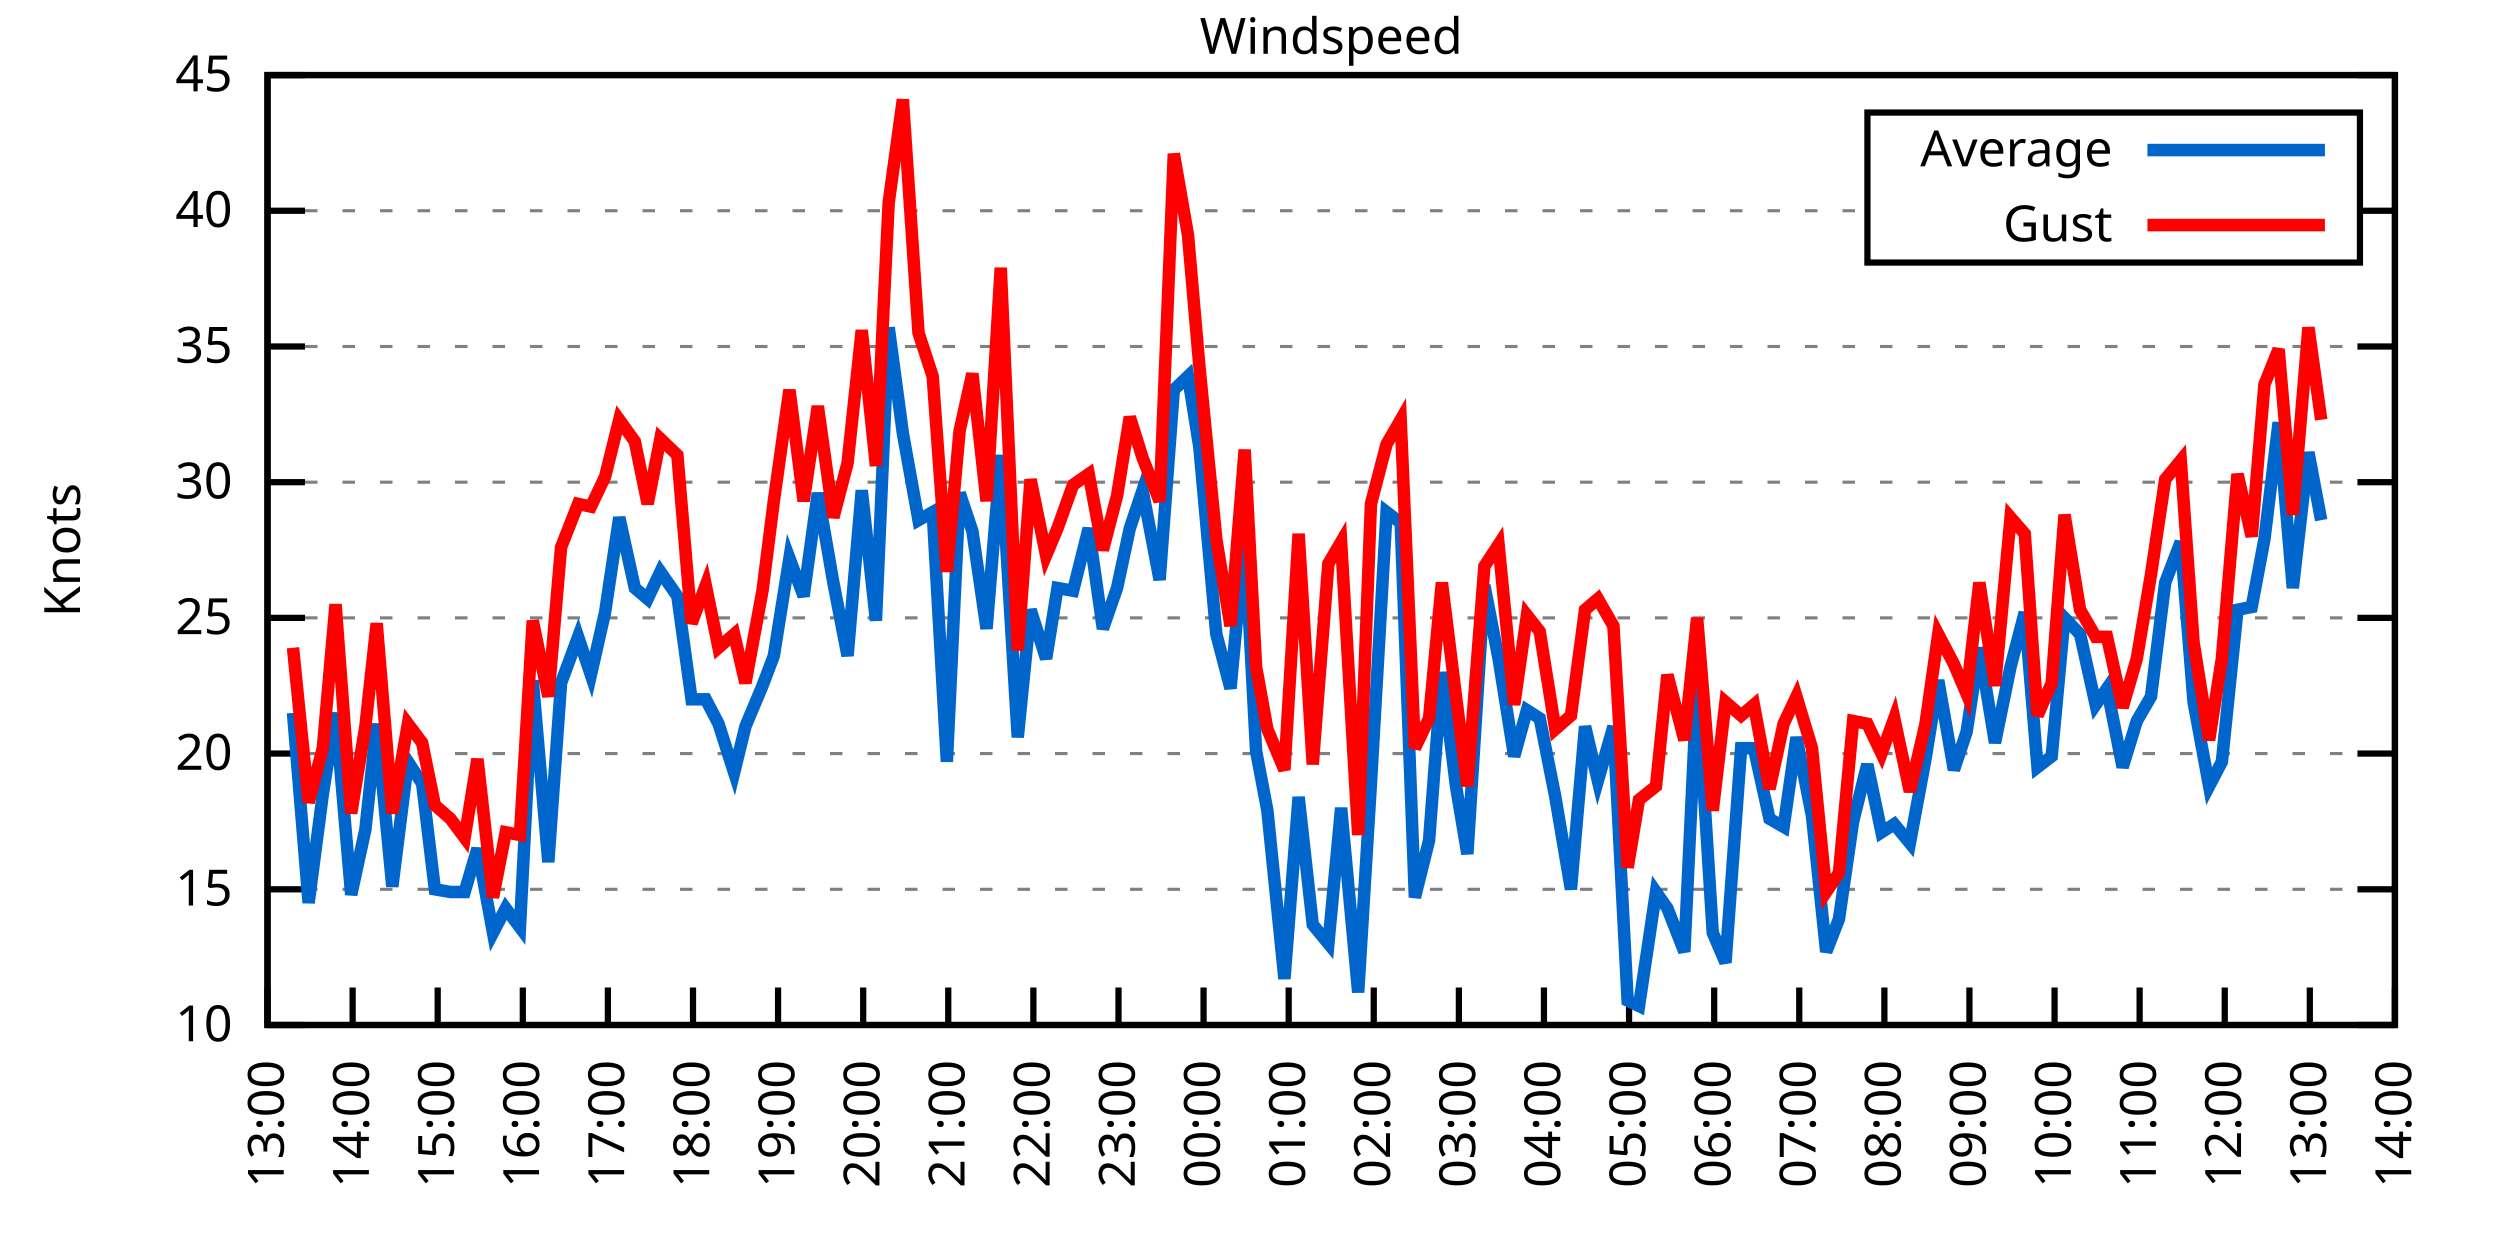
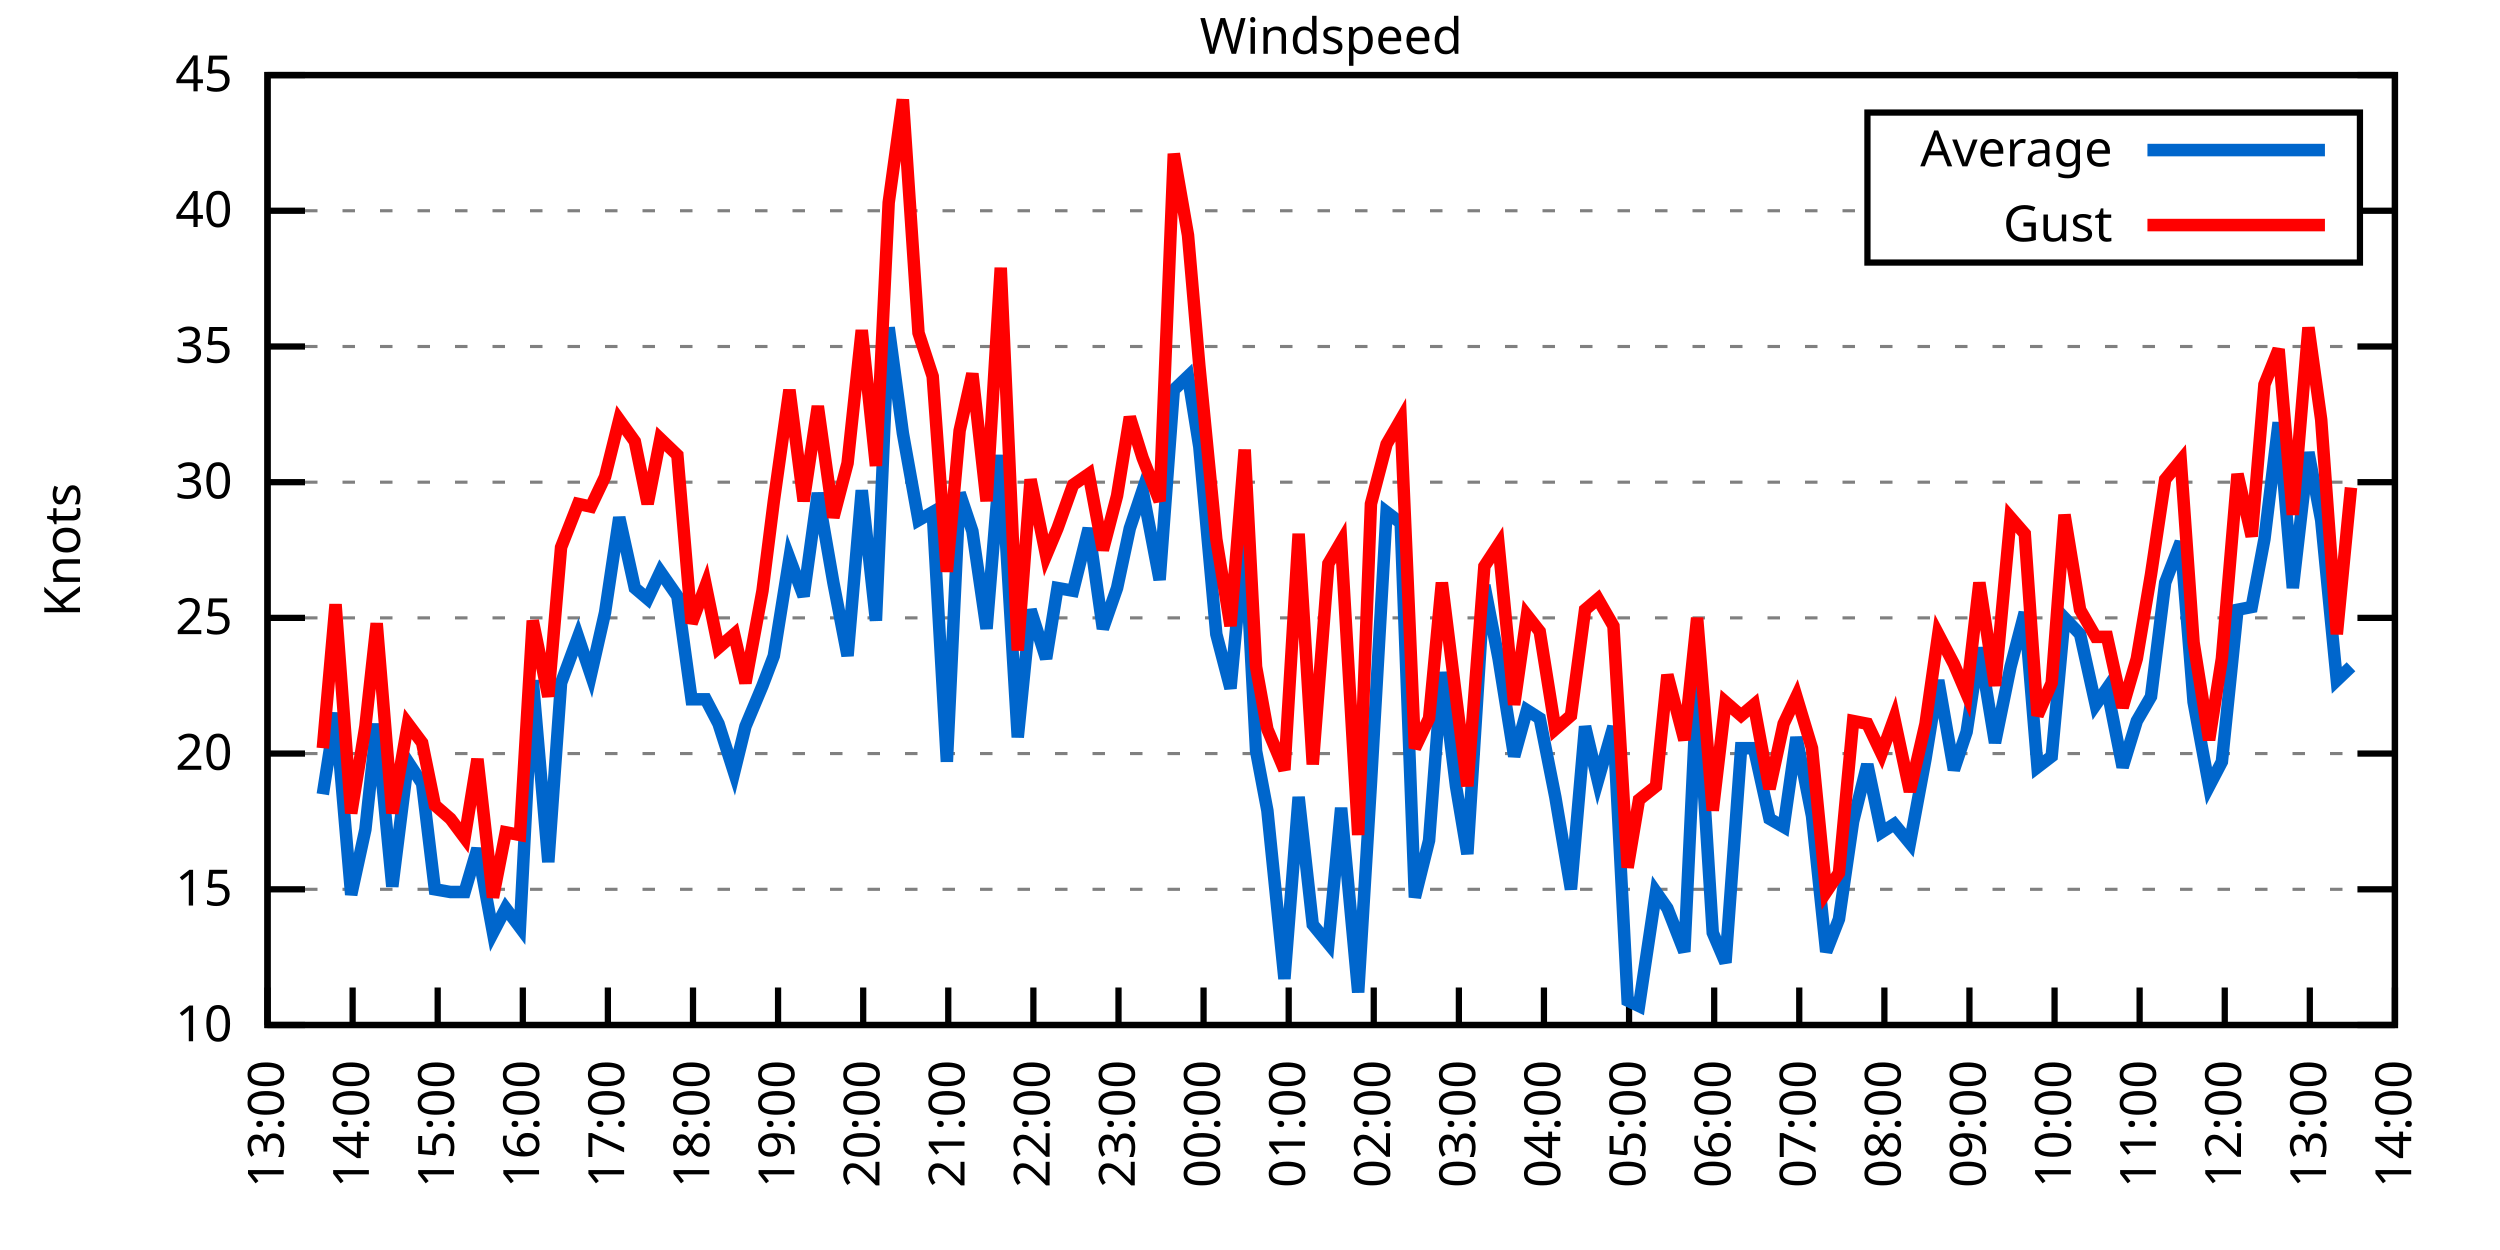
<svg xmlns="http://www.w3.org/2000/svg" xmlns:xlink="http://www.w3.org/1999/xlink" width="400" height="200" viewBox="0 0 400 200">
  <g id="gnuplot_canvas">
    <rect x="0" y="0" width="400" height="200" fill="none" />
    <defs>
      <circle id="gpDot" r="0.5" stroke-width="0.5" stroke="currentColor" />
      <path id="gpPt0" stroke-width="0.333" stroke="currentColor" d="M-1,0 h2 M0,-1 v2" />
      <path id="gpPt1" stroke-width="0.333" stroke="currentColor" d="M-1,-1 L1,1 M1,-1 L-1,1" />
      <path id="gpPt2" stroke-width="0.333" stroke="currentColor" d="M-1,0 L1,0 M0,-1 L0,1 M-1,-1 L1,1 M-1,1 L1,-1" />
      <rect id="gpPt3" stroke-width="0.333" stroke="currentColor" x="-1" y="-1" width="2" height="2" />
      <rect id="gpPt4" stroke-width="0.333" stroke="currentColor" fill="currentColor" x="-1" y="-1" width="2" height="2" />
      <circle id="gpPt5" stroke-width="0.333" stroke="currentColor" cx="0" cy="0" r="1" />
      <use xlink:href="#gpPt5" id="gpPt6" fill="currentColor" stroke="none" />
      <path id="gpPt7" stroke-width="0.333" stroke="currentColor" d="M0,-1.33 L-1.33,0.67 L1.33,0.67 z" />
      <use xlink:href="#gpPt7" id="gpPt8" fill="currentColor" stroke="none" />
      <use xlink:href="#gpPt7" id="gpPt9" stroke="currentColor" transform="rotate(180)" />
      <use xlink:href="#gpPt9" id="gpPt10" fill="currentColor" stroke="none" />
      <use xlink:href="#gpPt3" id="gpPt11" stroke="currentColor" transform="rotate(45)" />
      <use xlink:href="#gpPt11" id="gpPt12" fill="currentColor" stroke="none" />
      <path id="gpPt13" stroke-width="0.333" stroke="currentColor" d="M0,1.330 L1.265,0.411 L0.782,-1.067 L-0.782,-1.076 L-1.265,0.411 z" />
      <use xlink:href="#gpPt13" id="gpPt14" fill="currentColor" stroke="none" />
      <filter id="textbox" filterUnits="objectBoundingBox" x="0" y="0" height="1" width="1">
        <feFlood flood-color="white" flood-opacity="1" result="bgnd" />
        <feComposite in="SourceGraphic" in2="bgnd" operator="atop" />
      </filter>
      <filter id="greybox" filterUnits="objectBoundingBox" x="0" y="0" height="1" width="1">
        <feFlood flood-color="lightgrey" flood-opacity="1" result="grey" />
        <feComposite in="SourceGraphic" in2="grey" operator="atop" />
      </filter>
    </defs>
    <g fill="none" color="white" stroke="currentColor" stroke-width="1.00" stroke-linecap="butt" stroke-linejoin="miter">
</g>
    <g fill="none" color="black" stroke="currentColor" stroke-width="1.00" stroke-linecap="butt" stroke-linejoin="miter">
      <g stroke="none" shape-rendering="crispEdges">
        <polygon fill="rgb(255, 255, 255)" points="42.80,164.00 383.18,164.00 383.18,12.02 42.80,12.02 " />
      </g>
    </g>
    <g fill="none" color="black" stroke="currentColor" stroke-width="1.00" stroke-linecap="butt" stroke-linejoin="miter">
</g>
    <g fill="none" color="black" stroke="black" stroke-width="0.50" stroke-linecap="butt" stroke-linejoin="miter">
</g>
    <g fill="none" color="gray" stroke="currentColor" stroke-width="0.50" stroke-linecap="butt" stroke-linejoin="miter">
      <path stroke="gray" stroke-dasharray="2,4" class="gridline" d="M42.80,164.00 L383.19,164.00  " />
    </g>
    <g fill="none" color="gray" stroke="gray" stroke-width="1.00" stroke-linecap="butt" stroke-linejoin="miter">
</g>
    <g fill="none" color="black" stroke="currentColor" stroke-width="1.00" stroke-linecap="butt" stroke-linejoin="miter">
      <path stroke="black" d="M42.80,164.00 L48.80,164.00 M383.19,164.00 L377.19,164.00  " />
      <g transform="translate(37.20,166.60)" stroke="none" fill="black" font-family="Sans" font-size="8.00" text-anchor="end">
        <text>
          <tspan font-family="Sans"> 10</tspan>
        </text>
      </g>
    </g>
    <g fill="none" color="black" stroke="currentColor" stroke-width="1.00" stroke-linecap="butt" stroke-linejoin="miter">
</g>
    <g fill="none" color="black" stroke="black" stroke-width="0.50" stroke-linecap="butt" stroke-linejoin="miter">
</g>
    <g fill="none" color="gray" stroke="currentColor" stroke-width="0.50" stroke-linecap="butt" stroke-linejoin="miter">
      <path stroke="gray" stroke-dasharray="2,4" class="gridline" d="M42.80,142.29 L383.19,142.29  " />
    </g>
    <g fill="none" color="gray" stroke="gray" stroke-width="1.00" stroke-linecap="butt" stroke-linejoin="miter">
</g>
    <g fill="none" color="black" stroke="currentColor" stroke-width="1.00" stroke-linecap="butt" stroke-linejoin="miter">
      <path stroke="black" d="M42.80,142.29 L48.80,142.29 M383.19,142.29 L377.19,142.29  " />
      <g transform="translate(37.20,144.89)" stroke="none" fill="black" font-family="Sans" font-size="8.00" text-anchor="end">
        <text>
          <tspan font-family="Sans"> 15</tspan>
        </text>
      </g>
    </g>
    <g fill="none" color="black" stroke="currentColor" stroke-width="1.00" stroke-linecap="butt" stroke-linejoin="miter">
</g>
    <g fill="none" color="black" stroke="black" stroke-width="0.50" stroke-linecap="butt" stroke-linejoin="miter">
</g>
    <g fill="none" color="gray" stroke="currentColor" stroke-width="0.50" stroke-linecap="butt" stroke-linejoin="miter">
      <path stroke="gray" stroke-dasharray="2,4" class="gridline" d="M42.80,120.57 L383.19,120.57  " />
    </g>
    <g fill="none" color="gray" stroke="gray" stroke-width="1.00" stroke-linecap="butt" stroke-linejoin="miter">
</g>
    <g fill="none" color="black" stroke="currentColor" stroke-width="1.00" stroke-linecap="butt" stroke-linejoin="miter">
      <path stroke="black" d="M42.80,120.57 L48.80,120.57 M383.19,120.57 L377.19,120.57  " />
      <g transform="translate(37.20,123.17)" stroke="none" fill="black" font-family="Sans" font-size="8.00" text-anchor="end">
        <text>
          <tspan font-family="Sans"> 20</tspan>
        </text>
      </g>
    </g>
    <g fill="none" color="black" stroke="currentColor" stroke-width="1.00" stroke-linecap="butt" stroke-linejoin="miter">
</g>
    <g fill="none" color="black" stroke="black" stroke-width="0.50" stroke-linecap="butt" stroke-linejoin="miter">
</g>
    <g fill="none" color="gray" stroke="currentColor" stroke-width="0.50" stroke-linecap="butt" stroke-linejoin="miter">
      <path stroke="gray" stroke-dasharray="2,4" class="gridline" d="M42.80,98.86 L383.19,98.86  " />
    </g>
    <g fill="none" color="gray" stroke="gray" stroke-width="1.00" stroke-linecap="butt" stroke-linejoin="miter">
</g>
    <g fill="none" color="black" stroke="currentColor" stroke-width="1.00" stroke-linecap="butt" stroke-linejoin="miter">
      <path stroke="black" d="M42.80,98.86 L48.80,98.86 M383.19,98.86 L377.19,98.86  " />
      <g transform="translate(37.20,101.46)" stroke="none" fill="black" font-family="Sans" font-size="8.00" text-anchor="end">
        <text>
          <tspan font-family="Sans"> 25</tspan>
        </text>
      </g>
    </g>
    <g fill="none" color="black" stroke="currentColor" stroke-width="1.00" stroke-linecap="butt" stroke-linejoin="miter">
</g>
    <g fill="none" color="black" stroke="black" stroke-width="0.50" stroke-linecap="butt" stroke-linejoin="miter">
</g>
    <g fill="none" color="gray" stroke="currentColor" stroke-width="0.50" stroke-linecap="butt" stroke-linejoin="miter">
      <path stroke="gray" stroke-dasharray="2,4" class="gridline" d="M42.80,77.15 L383.19,77.15  " />
    </g>
    <g fill="none" color="gray" stroke="gray" stroke-width="1.00" stroke-linecap="butt" stroke-linejoin="miter">
</g>
    <g fill="none" color="black" stroke="currentColor" stroke-width="1.00" stroke-linecap="butt" stroke-linejoin="miter">
      <path stroke="black" d="M42.80,77.15 L48.80,77.15 M383.19,77.15 L377.19,77.15  " />
      <g transform="translate(37.20,79.75)" stroke="none" fill="black" font-family="Sans" font-size="8.00" text-anchor="end">
        <text>
          <tspan font-family="Sans"> 30</tspan>
        </text>
      </g>
    </g>
    <g fill="none" color="black" stroke="currentColor" stroke-width="1.00" stroke-linecap="butt" stroke-linejoin="miter">
</g>
    <g fill="none" color="black" stroke="black" stroke-width="0.50" stroke-linecap="butt" stroke-linejoin="miter">
</g>
    <g fill="none" color="gray" stroke="currentColor" stroke-width="0.50" stroke-linecap="butt" stroke-linejoin="miter">
      <path stroke="gray" stroke-dasharray="2,4" class="gridline" d="M42.80,55.44 L383.19,55.44  " />
    </g>
    <g fill="none" color="gray" stroke="gray" stroke-width="1.00" stroke-linecap="butt" stroke-linejoin="miter">
</g>
    <g fill="none" color="black" stroke="currentColor" stroke-width="1.00" stroke-linecap="butt" stroke-linejoin="miter">
      <path stroke="black" d="M42.80,55.44 L48.80,55.44 M383.19,55.44 L377.19,55.44  " />
      <g transform="translate(37.20,58.04)" stroke="none" fill="black" font-family="Sans" font-size="8.00" text-anchor="end">
        <text>
          <tspan font-family="Sans"> 35</tspan>
        </text>
      </g>
    </g>
    <g fill="none" color="black" stroke="currentColor" stroke-width="1.00" stroke-linecap="butt" stroke-linejoin="miter">
</g>
    <g fill="none" color="black" stroke="black" stroke-width="0.50" stroke-linecap="butt" stroke-linejoin="miter">
</g>
    <g fill="none" color="gray" stroke="currentColor" stroke-width="0.50" stroke-linecap="butt" stroke-linejoin="miter">
      <path stroke="gray" stroke-dasharray="2,4" class="gridline" d="M42.80,33.72 L298.79,33.72 M377.59,33.72 L383.19,33.72  " />
    </g>
    <g fill="none" color="gray" stroke="gray" stroke-width="1.00" stroke-linecap="butt" stroke-linejoin="miter">
</g>
    <g fill="none" color="black" stroke="currentColor" stroke-width="1.00" stroke-linecap="butt" stroke-linejoin="miter">
      <path stroke="black" d="M42.80,33.72 L48.80,33.72 M383.19,33.72 L377.19,33.72  " />
      <g transform="translate(37.20,36.32)" stroke="none" fill="black" font-family="Sans" font-size="8.00" text-anchor="end">
        <text>
          <tspan font-family="Sans"> 40</tspan>
        </text>
      </g>
    </g>
    <g fill="none" color="black" stroke="currentColor" stroke-width="1.00" stroke-linecap="butt" stroke-linejoin="miter">
</g>
    <g fill="none" color="black" stroke="black" stroke-width="0.50" stroke-linecap="butt" stroke-linejoin="miter">
</g>
    <g fill="none" color="gray" stroke="currentColor" stroke-width="0.50" stroke-linecap="butt" stroke-linejoin="miter">
      <path stroke="gray" stroke-dasharray="2,4" class="gridline" d="M42.80,12.01 L383.19,12.01  " />
    </g>
    <g fill="none" color="gray" stroke="gray" stroke-width="1.00" stroke-linecap="butt" stroke-linejoin="miter">
</g>
    <g fill="none" color="black" stroke="currentColor" stroke-width="1.00" stroke-linecap="butt" stroke-linejoin="miter">
      <path stroke="black" d="M42.80,12.01 L48.80,12.01 M383.19,12.01 L377.19,12.01  " />
      <g transform="translate(37.20,14.61)" stroke="none" fill="black" font-family="Sans" font-size="8.00" text-anchor="end">
        <text>
          <tspan font-family="Sans"> 45</tspan>
        </text>
      </g>
    </g>
    <g fill="none" color="black" stroke="currentColor" stroke-width="1.00" stroke-linecap="butt" stroke-linejoin="miter">
      <path stroke="black" d="M42.80,164.00 L42.80,158.00  " />
      <g transform="translate(45.40,169.60) rotate(270.00)" stroke="none" fill="black" font-family="Sans" font-size="8.00" text-anchor="end">
        <text>
          <tspan font-family="Sans">13:00</tspan>
        </text>
      </g>
    </g>
    <g fill="none" color="black" stroke="currentColor" stroke-width="1.00" stroke-linecap="butt" stroke-linejoin="miter">
      <path stroke="black" d="M56.42,164.00 L56.42,158.00  " />
      <g transform="translate(59.02,169.60) rotate(270.00)" stroke="none" fill="black" font-family="Sans" font-size="8.00" text-anchor="end">
        <text>
          <tspan font-family="Sans">14:00</tspan>
        </text>
      </g>
    </g>
    <g fill="none" color="black" stroke="currentColor" stroke-width="1.00" stroke-linecap="butt" stroke-linejoin="miter">
      <path stroke="black" d="M70.03,164.00 L70.03,158.00  " />
      <g transform="translate(72.63,169.60) rotate(270.00)" stroke="none" fill="black" font-family="Sans" font-size="8.00" text-anchor="end">
        <text>
          <tspan font-family="Sans">15:00</tspan>
        </text>
      </g>
    </g>
    <g fill="none" color="black" stroke="currentColor" stroke-width="1.00" stroke-linecap="butt" stroke-linejoin="miter">
      <path stroke="black" d="M83.65,164.00 L83.65,158.00  " />
      <g transform="translate(86.25,169.60) rotate(270.00)" stroke="none" fill="black" font-family="Sans" font-size="8.00" text-anchor="end">
        <text>
          <tspan font-family="Sans">16:00</tspan>
        </text>
      </g>
    </g>
    <g fill="none" color="black" stroke="currentColor" stroke-width="1.00" stroke-linecap="butt" stroke-linejoin="miter">
      <path stroke="black" d="M97.26,164.00 L97.26,158.00  " />
      <g transform="translate(99.86,169.60) rotate(270.00)" stroke="none" fill="black" font-family="Sans" font-size="8.00" text-anchor="end">
        <text>
          <tspan font-family="Sans">17:00</tspan>
        </text>
      </g>
    </g>
    <g fill="none" color="black" stroke="currentColor" stroke-width="1.00" stroke-linecap="butt" stroke-linejoin="miter">
      <path stroke="black" d="M110.88,164.00 L110.88,158.00  " />
      <g transform="translate(113.48,169.60) rotate(270.00)" stroke="none" fill="black" font-family="Sans" font-size="8.00" text-anchor="end">
        <text>
          <tspan font-family="Sans">18:00</tspan>
        </text>
      </g>
    </g>
    <g fill="none" color="black" stroke="currentColor" stroke-width="1.00" stroke-linecap="butt" stroke-linejoin="miter">
      <path stroke="black" d="M124.49,164.00 L124.49,158.00  " />
      <g transform="translate(127.09,169.60) rotate(270.00)" stroke="none" fill="black" font-family="Sans" font-size="8.00" text-anchor="end">
        <text>
          <tspan font-family="Sans">19:00</tspan>
        </text>
      </g>
    </g>
    <g fill="none" color="black" stroke="currentColor" stroke-width="1.00" stroke-linecap="butt" stroke-linejoin="miter">
      <path stroke="black" d="M138.11,164.00 L138.11,158.00  " />
      <g transform="translate(140.71,169.60) rotate(270.00)" stroke="none" fill="black" font-family="Sans" font-size="8.00" text-anchor="end">
        <text>
          <tspan font-family="Sans">20:00</tspan>
        </text>
      </g>
    </g>
    <g fill="none" color="black" stroke="currentColor" stroke-width="1.00" stroke-linecap="butt" stroke-linejoin="miter">
      <path stroke="black" d="M151.72,164.00 L151.72,158.00  " />
      <g transform="translate(154.32,169.60) rotate(270.00)" stroke="none" fill="black" font-family="Sans" font-size="8.00" text-anchor="end">
        <text>
          <tspan font-family="Sans">21:00</tspan>
        </text>
      </g>
    </g>
    <g fill="none" color="black" stroke="currentColor" stroke-width="1.00" stroke-linecap="butt" stroke-linejoin="miter">
      <path stroke="black" d="M165.34,164.00 L165.34,158.00  " />
      <g transform="translate(167.94,169.60) rotate(270.00)" stroke="none" fill="black" font-family="Sans" font-size="8.00" text-anchor="end">
        <text>
          <tspan font-family="Sans">22:00</tspan>
        </text>
      </g>
    </g>
    <g fill="none" color="black" stroke="currentColor" stroke-width="1.00" stroke-linecap="butt" stroke-linejoin="miter">
      <path stroke="black" d="M178.96,164.00 L178.96,158.00  " />
      <g transform="translate(181.56,169.60) rotate(270.00)" stroke="none" fill="black" font-family="Sans" font-size="8.00" text-anchor="end">
        <text>
          <tspan font-family="Sans">23:00</tspan>
        </text>
      </g>
    </g>
    <g fill="none" color="black" stroke="currentColor" stroke-width="1.00" stroke-linecap="butt" stroke-linejoin="miter">
      <path stroke="black" d="M192.57,164.00 L192.57,158.00  " />
      <g transform="translate(195.17,169.60) rotate(270.00)" stroke="none" fill="black" font-family="Sans" font-size="8.00" text-anchor="end">
        <text>
          <tspan font-family="Sans">00:00</tspan>
        </text>
      </g>
    </g>
    <g fill="none" color="black" stroke="currentColor" stroke-width="1.00" stroke-linecap="butt" stroke-linejoin="miter">
      <path stroke="black" d="M206.19,164.00 L206.19,158.00  " />
      <g transform="translate(208.79,169.60) rotate(270.00)" stroke="none" fill="black" font-family="Sans" font-size="8.00" text-anchor="end">
        <text>
          <tspan font-family="Sans">01:00</tspan>
        </text>
      </g>
    </g>
    <g fill="none" color="black" stroke="currentColor" stroke-width="1.00" stroke-linecap="butt" stroke-linejoin="miter">
      <path stroke="black" d="M219.80,164.00 L219.80,158.00  " />
      <g transform="translate(222.40,169.60) rotate(270.00)" stroke="none" fill="black" font-family="Sans" font-size="8.00" text-anchor="end">
        <text>
          <tspan font-family="Sans">02:00</tspan>
        </text>
      </g>
    </g>
    <g fill="none" color="black" stroke="currentColor" stroke-width="1.00" stroke-linecap="butt" stroke-linejoin="miter">
      <path stroke="black" d="M233.42,164.00 L233.42,158.00  " />
      <g transform="translate(236.02,169.60) rotate(270.00)" stroke="none" fill="black" font-family="Sans" font-size="8.00" text-anchor="end">
        <text>
          <tspan font-family="Sans">03:00</tspan>
        </text>
      </g>
    </g>
    <g fill="none" color="black" stroke="currentColor" stroke-width="1.00" stroke-linecap="butt" stroke-linejoin="miter">
      <path stroke="black" d="M247.03,164.00 L247.03,158.00  " />
      <g transform="translate(249.63,169.60) rotate(270.00)" stroke="none" fill="black" font-family="Sans" font-size="8.00" text-anchor="end">
        <text>
          <tspan font-family="Sans">04:00</tspan>
        </text>
      </g>
    </g>
    <g fill="none" color="black" stroke="currentColor" stroke-width="1.00" stroke-linecap="butt" stroke-linejoin="miter">
      <path stroke="black" d="M260.65,164.00 L260.65,158.00  " />
      <g transform="translate(263.25,169.60) rotate(270.00)" stroke="none" fill="black" font-family="Sans" font-size="8.00" text-anchor="end">
        <text>
          <tspan font-family="Sans">05:00</tspan>
        </text>
      </g>
    </g>
    <g fill="none" color="black" stroke="currentColor" stroke-width="1.00" stroke-linecap="butt" stroke-linejoin="miter">
      <path stroke="black" d="M274.27,164.00 L274.27,158.00  " />
      <g transform="translate(276.87,169.60) rotate(270.00)" stroke="none" fill="black" font-family="Sans" font-size="8.00" text-anchor="end">
        <text>
          <tspan font-family="Sans">06:00</tspan>
        </text>
      </g>
    </g>
    <g fill="none" color="black" stroke="currentColor" stroke-width="1.00" stroke-linecap="butt" stroke-linejoin="miter">
      <path stroke="black" d="M287.88,164.00 L287.88,158.00  " />
      <g transform="translate(290.48,169.60) rotate(270.00)" stroke="none" fill="black" font-family="Sans" font-size="8.00" text-anchor="end">
        <text>
          <tspan font-family="Sans">07:00</tspan>
        </text>
      </g>
    </g>
    <g fill="none" color="black" stroke="currentColor" stroke-width="1.00" stroke-linecap="butt" stroke-linejoin="miter">
      <path stroke="black" d="M301.50,164.00 L301.50,158.00  " />
      <g transform="translate(304.10,169.60) rotate(270.00)" stroke="none" fill="black" font-family="Sans" font-size="8.00" text-anchor="end">
        <text>
          <tspan font-family="Sans">08:00</tspan>
        </text>
      </g>
    </g>
    <g fill="none" color="black" stroke="currentColor" stroke-width="1.00" stroke-linecap="butt" stroke-linejoin="miter">
      <path stroke="black" d="M315.11,164.00 L315.11,158.00  " />
      <g transform="translate(317.71,169.60) rotate(270.00)" stroke="none" fill="black" font-family="Sans" font-size="8.00" text-anchor="end">
        <text>
          <tspan font-family="Sans">09:00</tspan>
        </text>
      </g>
    </g>
    <g fill="none" color="black" stroke="currentColor" stroke-width="1.00" stroke-linecap="butt" stroke-linejoin="miter">
      <path stroke="black" d="M328.73,164.00 L328.73,158.00  " />
      <g transform="translate(331.33,169.60) rotate(270.00)" stroke="none" fill="black" font-family="Sans" font-size="8.00" text-anchor="end">
        <text>
          <tspan font-family="Sans">10:00</tspan>
        </text>
      </g>
    </g>
    <g fill="none" color="black" stroke="currentColor" stroke-width="1.00" stroke-linecap="butt" stroke-linejoin="miter">
      <path stroke="black" d="M342.34,164.00 L342.34,158.00  " />
      <g transform="translate(344.94,169.60) rotate(270.00)" stroke="none" fill="black" font-family="Sans" font-size="8.00" text-anchor="end">
        <text>
          <tspan font-family="Sans">11:00</tspan>
        </text>
      </g>
    </g>
    <g fill="none" color="black" stroke="currentColor" stroke-width="1.00" stroke-linecap="butt" stroke-linejoin="miter">
      <path stroke="black" d="M355.96,164.00 L355.96,158.00  " />
      <g transform="translate(358.56,169.60) rotate(270.00)" stroke="none" fill="black" font-family="Sans" font-size="8.00" text-anchor="end">
        <text>
          <tspan font-family="Sans">12:00</tspan>
        </text>
      </g>
    </g>
    <g fill="none" color="black" stroke="currentColor" stroke-width="1.00" stroke-linecap="butt" stroke-linejoin="miter">
      <path stroke="black" d="M369.57,164.00 L369.57,158.00  " />
      <g transform="translate(372.17,169.60) rotate(270.00)" stroke="none" fill="black" font-family="Sans" font-size="8.00" text-anchor="end">
        <text>
          <tspan font-family="Sans">13:00</tspan>
        </text>
      </g>
    </g>
    <g fill="none" color="black" stroke="currentColor" stroke-width="1.00" stroke-linecap="butt" stroke-linejoin="miter">
      <path stroke="black" d="M383.19,164.00 L383.19,158.00  " />
      <g transform="translate(385.79,169.60) rotate(270.00)" stroke="none" fill="black" font-family="Sans" font-size="8.00" text-anchor="end">
        <text>
          <tspan font-family="Sans">14:00</tspan>
        </text>
      </g>
    </g>
    <g fill="none" color="black" stroke="currentColor" stroke-width="1.00" stroke-linecap="butt" stroke-linejoin="miter">
</g>
    <g fill="none" color="black" stroke="currentColor" stroke-width="1.00" stroke-linecap="butt" stroke-linejoin="miter">
      <path stroke="black" d="M42.80,12.01 L42.80,164.00 L383.19,164.00 L383.19,12.01 L42.80,12.01 Z  " />
    </g>
    <g fill="none" color="black" stroke="currentColor" stroke-width="1.00" stroke-linecap="butt" stroke-linejoin="miter">
</g>
    <g fill="none" color="black" stroke="currentColor" stroke-width="1.00" stroke-linecap="butt" stroke-linejoin="miter">
      <path stroke="black" d="M298.79,42.01 L298.79,18.01 L377.59,18.01 L377.59,42.01 L298.79,42.01 Z  " />
    </g>
    <g id="Windspeed_plot_1">
      <g fill="none" color="white" stroke="black" stroke-width="2.00" stroke-linecap="butt" stroke-linejoin="miter">
</g>
      <g fill="none" color="black" stroke="currentColor" stroke-width="2.00" stroke-linecap="butt" stroke-linejoin="miter">
        <g transform="translate(337.99,26.61)" stroke="none" fill="black" font-family="Sans" font-size="8.00" text-anchor="end">
          <text>
            <tspan font-family="Sans">Average</tspan>
          </text>
        </g>
      </g>
      <g fill="none" color="black" stroke="currentColor" stroke-width="2.00" stroke-linecap="butt" stroke-linejoin="miter">
-         <path stroke="rgb(  0, 102, 204)" d="M343.59,24.01 L371.99,24.01 M46.88,114.06 L49.38,144.46 L51.65,127.09 L53.69,114.06 L56.19,143.16 L58.46,132.73   L60.27,115.80 L62.77,141.85 L65.27,121.88 L67.54,125.35 L69.58,142.29 L72.07,142.72 L74.34,142.72 L76.39,135.77   L78.88,149.24 L80.92,145.33 L83.19,148.37 L85.24,108.85 L87.73,137.94 L89.77,109.28 L92.50,101.90 L94.54,107.98   L96.81,97.99 L99.08,82.79 L101.57,94.08 L103.62,95.82 L105.66,91.48 L108.38,95.39 L110.65,111.89 L112.92,111.89   L114.96,115.80 L117.46,123.61 L119.27,116.23 L122.00,109.72 L123.81,104.94 L126.31,89.31 L128.58,95.39 L130.85,78.89   L133.34,93.22 L135.61,104.94 L137.88,78.45 L140.15,99.30 L142.19,52.40 L144.46,69.33 L146.96,83.23 L149.23,81.93   L151.50,121.88 L153.54,78.89 L155.58,84.97 L157.85,100.60 L160.12,72.81 L162.84,117.97 L164.89,97.56 L167.38,105.38   L169.20,94.08 L171.69,94.52 L174.19,84.53 L176.46,100.60 L178.73,94.08 L180.77,84.53 L182.81,78.45 L185.54,92.78   L187.81,62.38 L190.08,60.21 L191.89,71.50 L194.61,101.47 L196.88,110.15 L199.15,85.83 L200.97,120.14 L202.78,129.69   L205.51,156.62 L207.78,127.52 L210.04,147.93 L212.54,150.97 L214.58,129.26 L217.31,158.79 L219.35,125.35 L221.85,81.93   L224.11,83.66 L226.38,143.59 L228.65,134.47 L230.70,107.55 L232.96,125.79 L234.78,136.64 L237.50,93.65 L239.77,105.38   L242.27,121.01 L244.31,113.63 L246.35,114.93 L248.85,127.52 L251.35,142.29 L253.61,116.23 L255.66,124.92 L258.15,116.23   L260.42,160.09 L262.24,160.96 L264.96,142.72 L266.78,145.33 L269.50,152.28 L271.54,109.28 L274.04,149.24 L276.08,154.01   L278.58,119.71 L280.62,119.71 L283.12,131.00 L285.38,132.30 L287.43,117.97 L289.92,130.56 L292.19,152.28 L294.23,147.06   L296.50,131.43 L298.77,122.31 L301.04,133.17 L303.08,131.86 L305.58,134.90 L308.08,121.44 L310.12,108.85 L312.62,123.18   L314.66,117.10 L316.70,103.64 L319.20,118.84 L321.69,106.68 L323.96,97.99 L326.00,122.75 L328.27,121.01 L330.32,98.86   L332.81,101.47 L335.31,112.76 L337.12,110.15 L339.62,122.75 L341.89,115.36 L344.16,111.45 L346.43,93.22 L348.92,86.70   L350.97,112.32 L353.46,125.79 L355.50,121.88 L358.00,97.56 L360.27,97.12 L362.31,86.27 L364.58,67.59 L366.85,94.08   L369.35,72.37 L371.39,83.23  " />
+         <path stroke="rgb(  0, 102, 204)" d="M343.59,24.01 L371.99,24.01 M51.65,127.09 L53.69,114.06 L56.19,143.16 L58.46,132.73 L60.27,115.80 L62.77,141.85   L65.27,121.88 L67.54,125.35 L69.58,142.29 L72.07,142.72 L74.34,142.72 L76.39,135.77 L78.88,149.24 L80.92,145.33   L83.19,148.37 L85.24,108.85 L87.73,137.94 L89.77,109.28 L92.50,101.90 L94.54,107.98 L96.81,97.99 L99.08,82.79   L101.57,94.08 L103.62,95.82 L105.66,91.48 L108.38,95.39 L110.65,111.89 L112.92,111.89 L114.96,115.80 L117.46,123.61   L119.27,116.23 L122.00,109.72 L123.81,104.94 L126.31,89.31 L128.58,95.39 L130.85,78.89 L133.34,93.22 L135.61,104.94   L137.88,78.45 L140.15,99.30 L142.19,52.40 L144.46,69.33 L146.96,83.23 L149.23,81.93 L151.50,121.88 L153.54,78.89   L155.58,84.97 L157.85,100.60 L160.12,72.81 L162.84,117.97 L164.89,97.56 L167.38,105.38 L169.20,94.08 L171.69,94.52   L174.19,84.53 L176.46,100.60 L178.73,94.08 L180.77,84.53 L182.81,78.45 L185.54,92.78 L187.81,62.38 L190.08,60.21   L191.89,71.50 L194.61,101.47 L196.88,110.15 L199.15,85.83 L200.97,120.14 L202.78,129.69 L205.51,156.62 L207.78,127.52   L210.04,147.93 L212.54,150.97 L214.58,129.26 L217.31,158.79 L219.35,125.35 L221.85,81.93 L224.11,83.66 L226.38,143.59   L228.65,134.47 L230.70,107.55 L232.96,125.79 L234.78,136.64 L237.50,93.65 L239.77,105.38 L242.27,121.01 L244.31,113.63   L246.35,114.93 L248.85,127.52 L251.35,142.29 L253.61,116.23 L255.66,124.92 L258.15,116.23 L260.42,160.09 L262.24,160.96   L264.96,142.72 L266.78,145.33 L269.50,152.28 L271.54,109.28 L274.04,149.24 L276.08,154.01 L278.58,119.71 L280.62,119.71   L283.12,131.00 L285.38,132.30 L287.43,117.97 L289.92,130.56 L292.19,152.28 L294.23,147.06 L296.50,131.43 L298.77,122.31   L301.04,133.17 L303.08,131.86 L305.58,134.90 L308.08,121.44 L310.12,108.85 L312.62,123.18 L314.66,117.10 L316.70,103.64   L319.20,118.84 L321.69,106.68 L323.96,97.99 L326.00,122.75 L328.27,121.01 L330.32,98.86 L332.81,101.47 L335.31,112.76   L337.12,110.15 L339.62,122.75 L341.89,115.36 L344.16,111.45 L346.43,93.22 L348.92,86.70 L350.97,112.32 L353.46,125.79   L355.50,121.88 L358.00,97.56 L360.27,97.12 L362.31,86.27 L364.58,67.59 L366.85,94.08 L369.35,72.37 L371.39,83.23   L373.89,108.85 L376.16,106.68  " />
      </g>
    </g>
    <g id="Windspeed_plot_2">
      <g fill="none" color="black" stroke="currentColor" stroke-width="2.00" stroke-linecap="butt" stroke-linejoin="miter">
        <g transform="translate(337.99,38.61)" stroke="none" fill="black" font-family="Sans" font-size="8.00" text-anchor="end">
          <text>
            <tspan font-family="Sans">Gust</tspan>
          </text>
        </g>
      </g>
      <g fill="none" color="black" stroke="currentColor" stroke-width="2.00" stroke-linecap="butt" stroke-linejoin="miter">
-         <path stroke="rgb(255,   0,   0)" d="M343.59,36.01 L371.99,36.01 M46.88,103.64 L49.38,128.39 L51.65,119.71 L53.69,96.69 L56.19,130.13 L58.46,116.23   L60.27,99.73 L62.77,130.13 L65.27,115.80 L67.54,118.84 L69.58,128.83 L72.07,131.00 L74.34,134.04 L76.39,121.44   L78.88,143.59 L80.92,133.17 L83.19,133.60 L85.24,99.30 L87.73,111.45 L89.77,87.57 L92.50,80.62 L94.54,81.06   L96.81,76.28 L99.08,67.16 L101.57,70.63 L103.62,80.62 L105.66,70.20 L108.38,72.81 L110.65,99.73 L112.92,93.65   L114.96,103.64 L117.46,101.47 L119.27,109.28 L122.00,94.52 L123.81,80.19 L126.31,62.38 L128.58,80.19 L130.85,64.99   L133.34,82.79 L135.61,74.11 L137.88,52.83 L140.15,74.54 L142.19,32.42 L144.46,15.92 L146.96,53.26 L149.23,60.21   L151.50,91.48 L153.54,68.90 L155.58,59.78 L157.85,80.19 L160.12,42.84 L162.84,104.07 L164.89,76.71 L167.38,88.87   L169.20,84.53 L171.69,77.58 L174.19,75.85 L176.46,88.00 L178.73,79.32 L180.77,66.73 L182.81,73.24 L185.54,80.19   L187.81,24.60 L190.08,37.63 L191.89,58.48 L194.61,86.27 L196.88,100.16 L199.15,71.94 L200.97,106.68 L202.78,116.67   L205.51,123.18 L207.78,85.40 L210.04,122.31 L212.54,90.18 L214.58,86.70 L217.31,133.60 L219.35,80.62 L221.85,71.07   L224.11,67.16 L226.38,119.71 L228.65,114.93 L230.70,93.22 L232.96,111.45 L234.78,125.79 L237.50,90.61 L239.77,87.14   L242.27,112.76 L244.31,98.43 L246.35,101.03 L248.85,116.67 L251.35,114.49 L253.61,97.56 L255.66,95.82 L258.15,100.16   L260.42,138.81 L262.24,127.96 L264.96,125.79 L266.78,107.98 L269.50,118.40 L271.54,98.86 L274.04,129.69 L276.08,112.32   L278.58,114.49 L280.62,112.76 L283.12,126.22 L285.38,115.80 L287.43,111.45 L289.92,119.71 L292.19,142.72 L294.23,139.68   L296.50,115.36 L298.77,115.80 L301.04,120.57 L303.08,114.93 L305.58,126.65 L308.08,115.80 L310.12,101.47 L312.62,106.24   L314.66,111.02 L316.70,93.22 L319.20,109.72 L321.69,82.79 L323.96,85.40 L326.00,114.49 L328.27,109.28 L330.32,82.36   L332.81,97.56 L335.31,101.90 L337.12,101.90 L339.62,113.19 L341.89,105.38 L344.16,91.91 L346.43,76.71 L348.92,73.67   L350.97,102.77 L353.46,118.40 L355.50,105.38 L358.00,75.85 L360.27,85.83 L362.31,61.52 L364.58,55.87 L366.85,82.36   L369.35,52.40 L371.39,67.16  " />
+         <path stroke="rgb(255,   0,   0)" d="M343.59,36.01 L371.99,36.01 M51.65,119.71 L53.69,96.69 L56.19,130.13 L58.46,116.23 L60.27,99.73 L62.77,130.13   L65.27,115.80 L67.54,118.84 L69.58,128.83 L72.07,131.00 L74.34,134.04 L76.39,121.44 L78.88,143.59 L80.92,133.17   L83.19,133.60 L85.24,99.30 L87.73,111.45 L89.77,87.57 L92.50,80.62 L94.54,81.06 L96.81,76.28 L99.08,67.16   L101.57,70.63 L103.62,80.62 L105.66,70.20 L108.38,72.81 L110.65,99.73 L112.92,93.65 L114.96,103.64 L117.46,101.47   L119.27,109.28 L122.00,94.52 L123.81,80.19 L126.31,62.38 L128.58,80.19 L130.85,64.99 L133.34,82.79 L135.61,74.11   L137.88,52.83 L140.15,74.54 L142.19,32.42 L144.46,15.92 L146.96,53.26 L149.23,60.21 L151.50,91.48 L153.54,68.90   L155.58,59.78 L157.85,80.19 L160.12,42.84 L162.84,104.07 L164.89,76.71 L167.38,88.87 L169.20,84.53 L171.69,77.58   L174.19,75.85 L176.46,88.00 L178.73,79.32 L180.77,66.73 L182.81,73.24 L185.54,80.19 L187.81,24.60 L190.08,37.63   L191.89,58.48 L194.61,86.27 L196.88,100.16 L199.15,71.94 L200.97,106.68 L202.78,116.67 L205.51,123.18 L207.78,85.40   L210.04,122.31 L212.54,90.18 L214.58,86.70 L217.31,133.60 L219.35,80.62 L221.85,71.07 L224.11,67.16 L226.38,119.71   L228.65,114.93 L230.70,93.22 L232.96,111.45 L234.78,125.79 L237.50,90.61 L239.77,87.14 L242.27,112.76 L244.31,98.43   L246.35,101.03 L248.85,116.67 L251.35,114.49 L253.61,97.56 L255.66,95.82 L258.15,100.16 L260.42,138.81 L262.24,127.96   L264.96,125.79 L266.78,107.98 L269.50,118.40 L271.54,98.86 L274.04,129.69 L276.08,112.32 L278.58,114.49 L280.62,112.76   L283.12,126.22 L285.38,115.80 L287.43,111.45 L289.92,119.71 L292.19,142.72 L294.23,139.68 L296.50,115.36 L298.77,115.80   L301.04,120.57 L303.08,114.93 L305.58,126.65 L308.08,115.80 L310.12,101.47 L312.62,106.24 L314.66,111.02 L316.70,93.22   L319.20,109.72 L321.69,82.79 L323.96,85.40 L326.00,114.49 L328.27,109.28 L330.32,82.36 L332.81,97.56 L335.31,101.90   L337.12,101.90 L339.62,113.19 L341.89,105.38 L344.16,91.91 L346.43,76.71 L348.92,73.67 L350.97,102.77 L353.46,118.40   L355.50,105.38 L358.00,75.85 L360.27,85.83 L362.31,61.52 L364.58,55.87 L366.85,82.36 L369.35,52.40 L371.39,67.16   L373.89,101.47 L376.16,78.02  " />
      </g>
    </g>
    <g fill="none" color="black" stroke="currentColor" stroke-width="2.00" stroke-linecap="butt" stroke-linejoin="miter">
</g>
    <g fill="none" color="black" stroke="black" stroke-width="1.00" stroke-linecap="butt" stroke-linejoin="miter">
</g>
    <g fill="none" color="black" stroke="currentColor" stroke-width="1.00" stroke-linecap="butt" stroke-linejoin="miter">
      <path stroke="black" d="M42.80,12.01 L42.80,164.00 L383.19,164.00 L383.19,12.01 L42.80,12.01 Z  " />
      <g transform="translate(12.80,88.01) rotate(270.00)" stroke="none" fill="black" font-family="Sans" font-size="8.00" text-anchor="middle">
        <text>
          <tspan font-family="Sans">Knots</tspan>
        </text>
      </g>
    </g>
    <g fill="none" color="black" stroke="currentColor" stroke-width="1.00" stroke-linecap="butt" stroke-linejoin="miter">
</g>
    <g fill="none" color="black" stroke="currentColor" stroke-width="1.00" stroke-linecap="butt" stroke-linejoin="miter">
      <g transform="translate(212.99,8.61)" stroke="none" fill="black" font-family="Sans" font-size="8.00" text-anchor="middle">
        <text>
          <tspan font-family="Sans">Windspeed</tspan>
        </text>
      </g>
    </g>
    <g fill="none" color="black" stroke="currentColor" stroke-width="1.00" stroke-linecap="butt" stroke-linejoin="miter">
</g>
  </g>
</svg>
